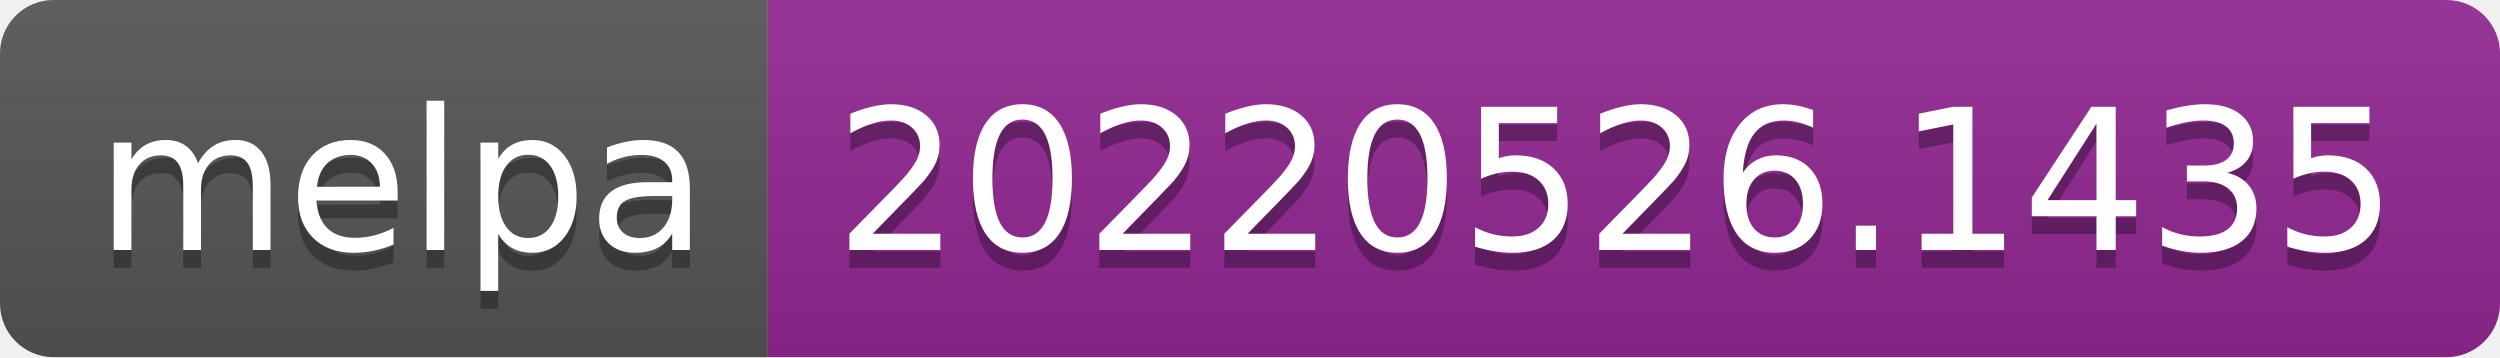
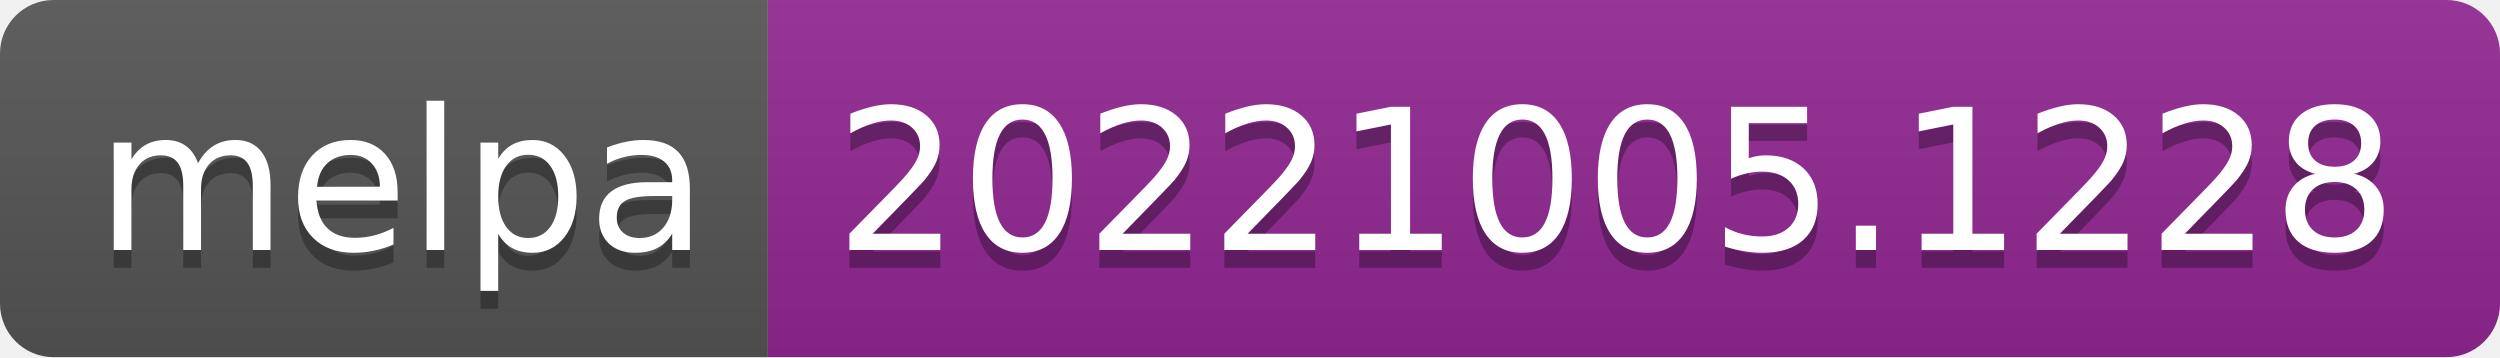
- <svg xmlns="http://www.w3.org/2000/svg" width="140" height="20" role="img" aria-label="melpa: 20220526.1435">
+ <svg xmlns="http://www.w3.org/2000/svg" width="140" height="20" role="img" aria-label="melpa: 20221005.1228">
  <linearGradient id="s" x2="0" y2="100%">
    <stop offset="0" stop-color="#bbb" stop-opacity=".1" />
    <stop offset="1" stop-opacity=".1" />
  </linearGradient>
  <clipPath id="r">
    <rect width="140" height="20" rx="3" fill="#fff" />
  </clipPath>
  <g clip-path="url(#r)">
    <rect width="43" height="20" fill="#555" />
    <rect x="43" width="97" height="20" fill="#922793" />
    <rect width="140" height="20" fill="url(#s)" />
  </g>
  <g fill="#fff" text-anchor="middle" font-family="Verdana,Geneva,DejaVu Sans,sans-serif" text-rendering="geometricPrecision" font-size="110">
    <text aria-hidden="true" x="225" y="150" fill="#010101" fill-opacity=".3" transform="scale(.1)" textLength="330">melpa</text>
    <text x="225" y="140" transform="scale(.1)" fill="#fff" textLength="330">melpa</text>
-     <text aria-hidden="true" x="905" y="150" fill="#010101" fill-opacity=".3" transform="scale(.1)" textLength="870">20220526.1435</text>
-     <text x="905" y="140" transform="scale(.1)" fill="#fff" textLength="870">20220526.1435</text>
+     <text aria-hidden="true" x="905" y="150" fill="#010101" fill-opacity=".3" transform="scale(.1)" textLength="870">20221005.1228</text>
+     <text x="905" y="140" transform="scale(.1)" fill="#fff" textLength="870">20221005.1228</text>
  </g>
</svg>
